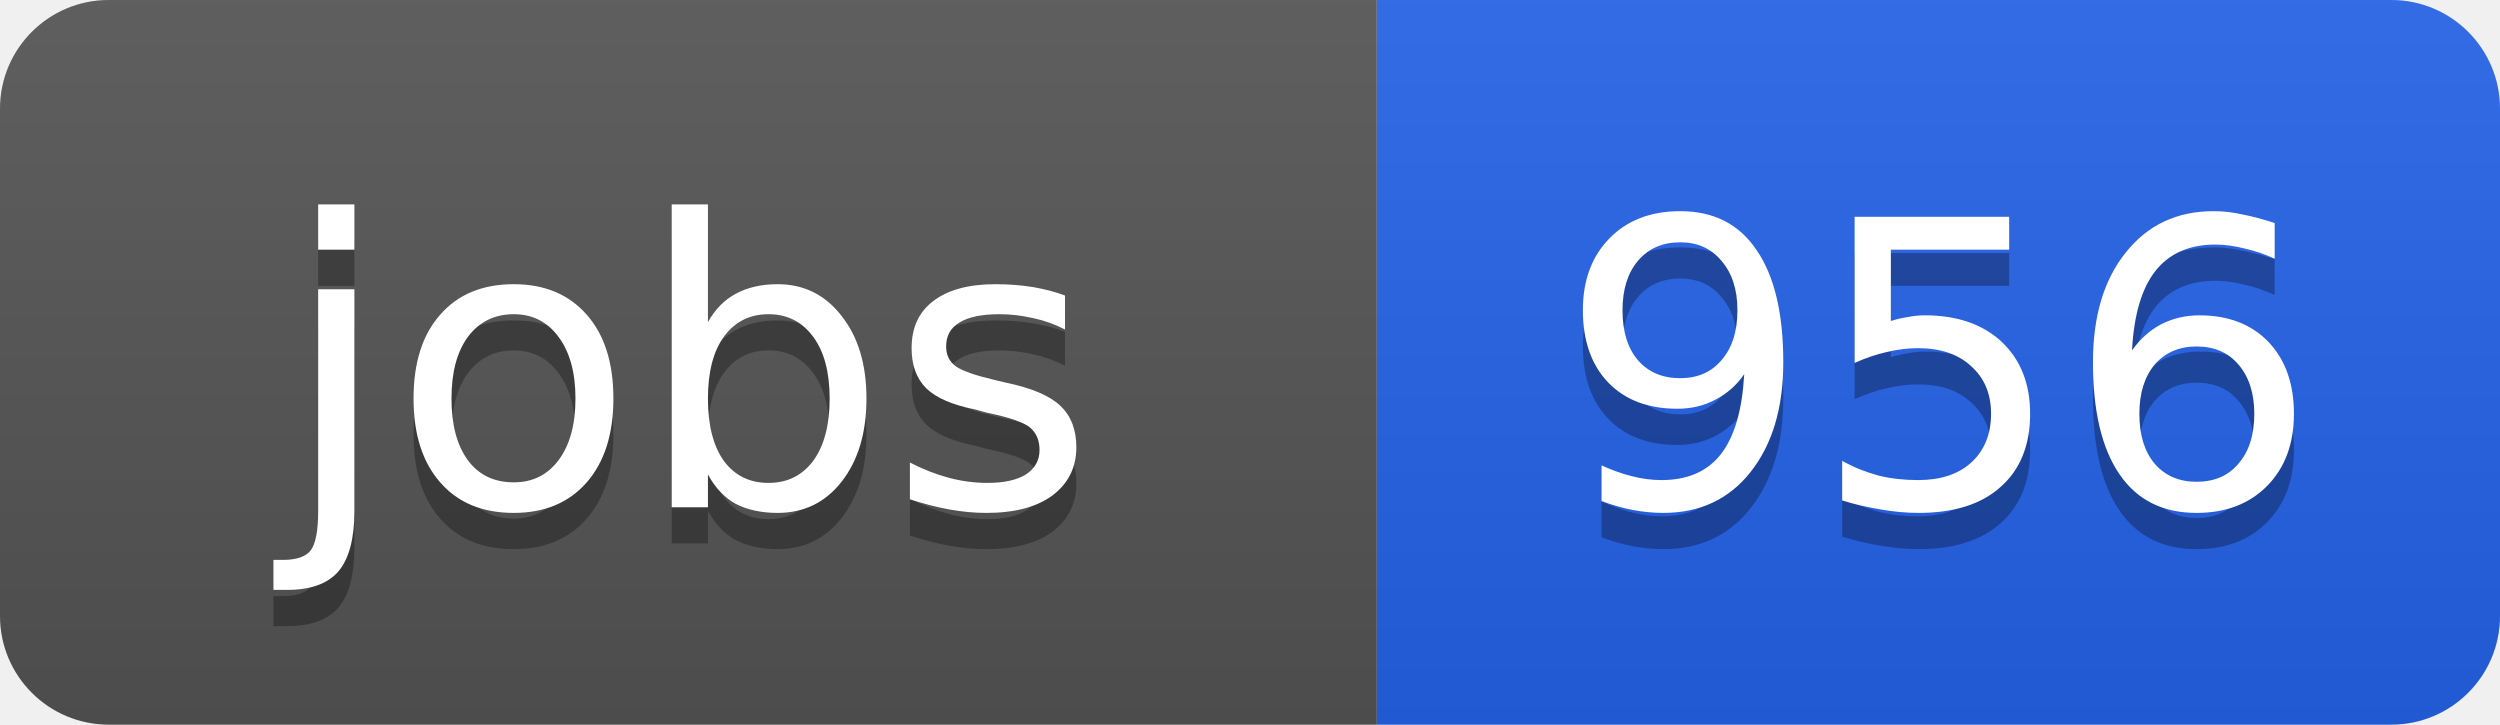
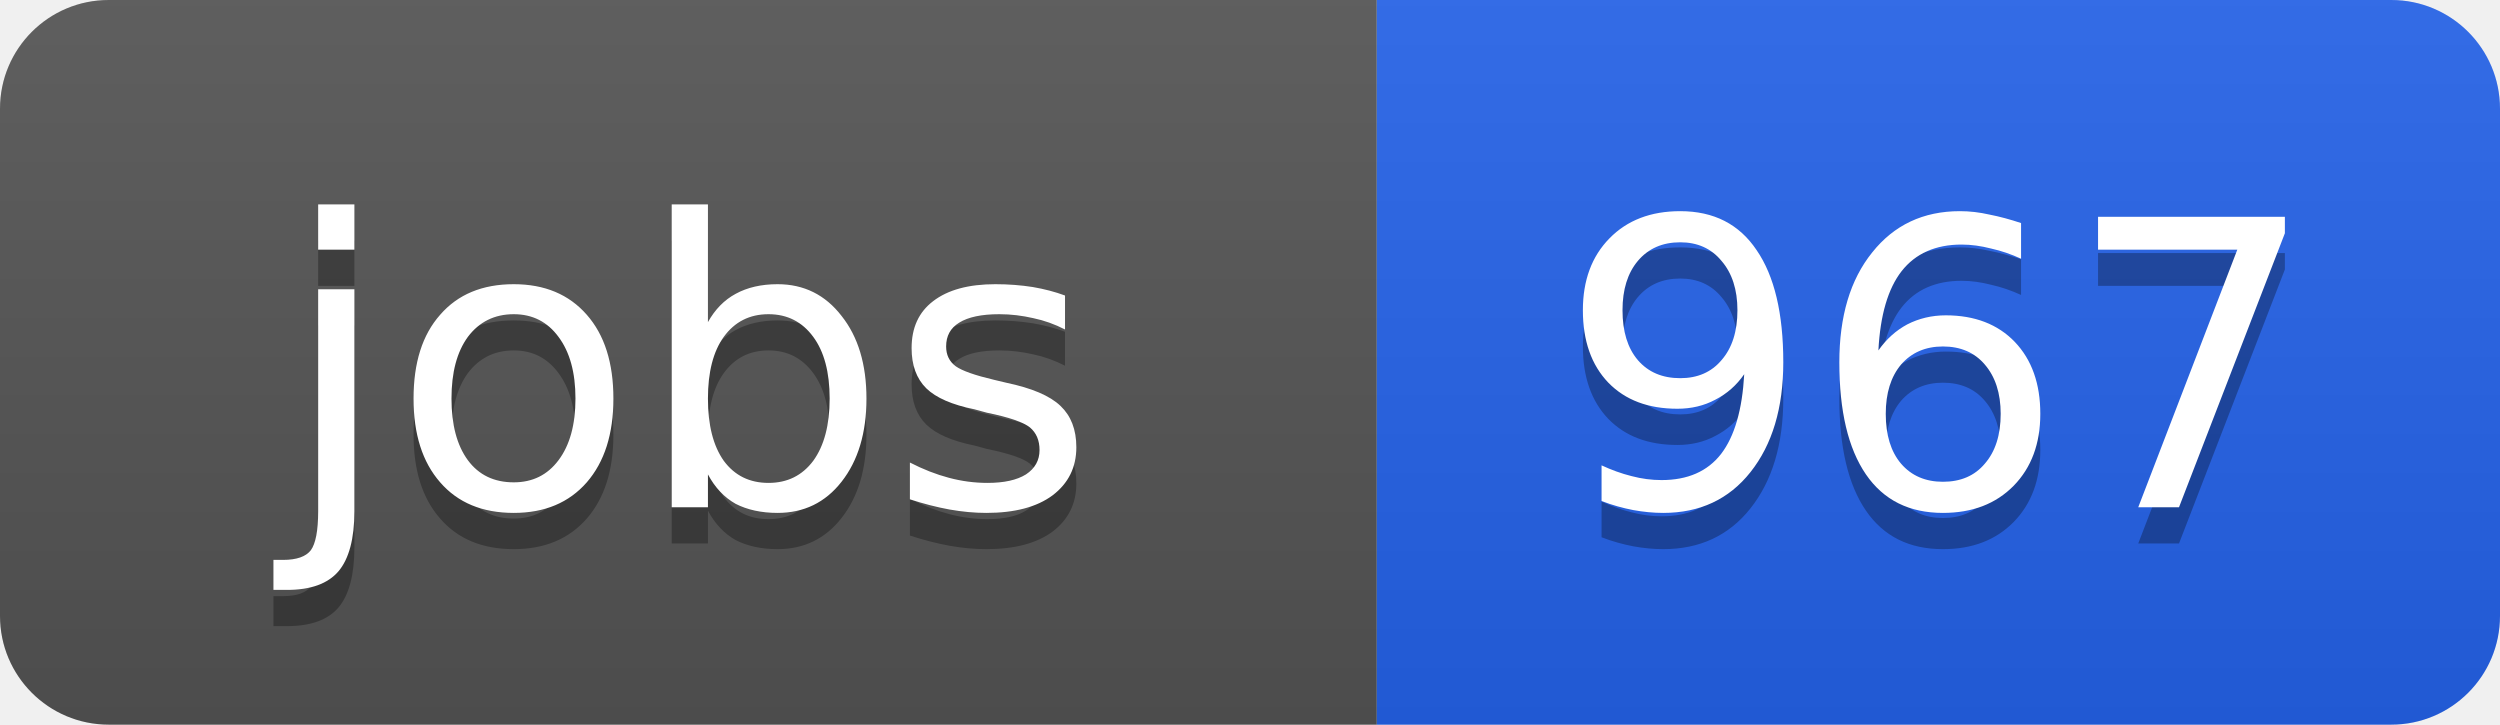
<svg xmlns="http://www.w3.org/2000/svg" width="69" height="20">
  <linearGradient id="b" x2="0" y2="100%">
    <stop offset="0" stop-color="#bbb" stop-opacity=".1" />
    <stop offset="1" stop-opacity=".1" />
  </linearGradient>
  <clipPath id="a">
    <rect width="69" height="20" rx="3" fill="#fff" />
  </clipPath>
  <g clip-path="url(#a)">
    <path fill="#555" d="M0 0h38v20H0z" />
    <path fill="#2563eb" d="M38 0h31v20H38z" />
    <path fill="url(#b)" d="M0 0h69v20H0z" />
  </g>
  <g fill="#fff" text-anchor="middle" font-family="DejaVu Sans,Verdana,Geneva,sans-serif" font-size="11">
    <text x="19" y="15" fill="#010101" fill-opacity=".3">jobs</text>
    <text x="19" y="14">jobs</text>
-     <text x="53.5" y="15" fill="#010101" fill-opacity=".3">956</text>
-     <text x="53.5" y="14">956</text>
+     <text x="53.5" y="15" fill="#010101" fill-opacity=".3">967</text>
+     <text x="53.5" y="14">967</text>
  </g>
</svg>
